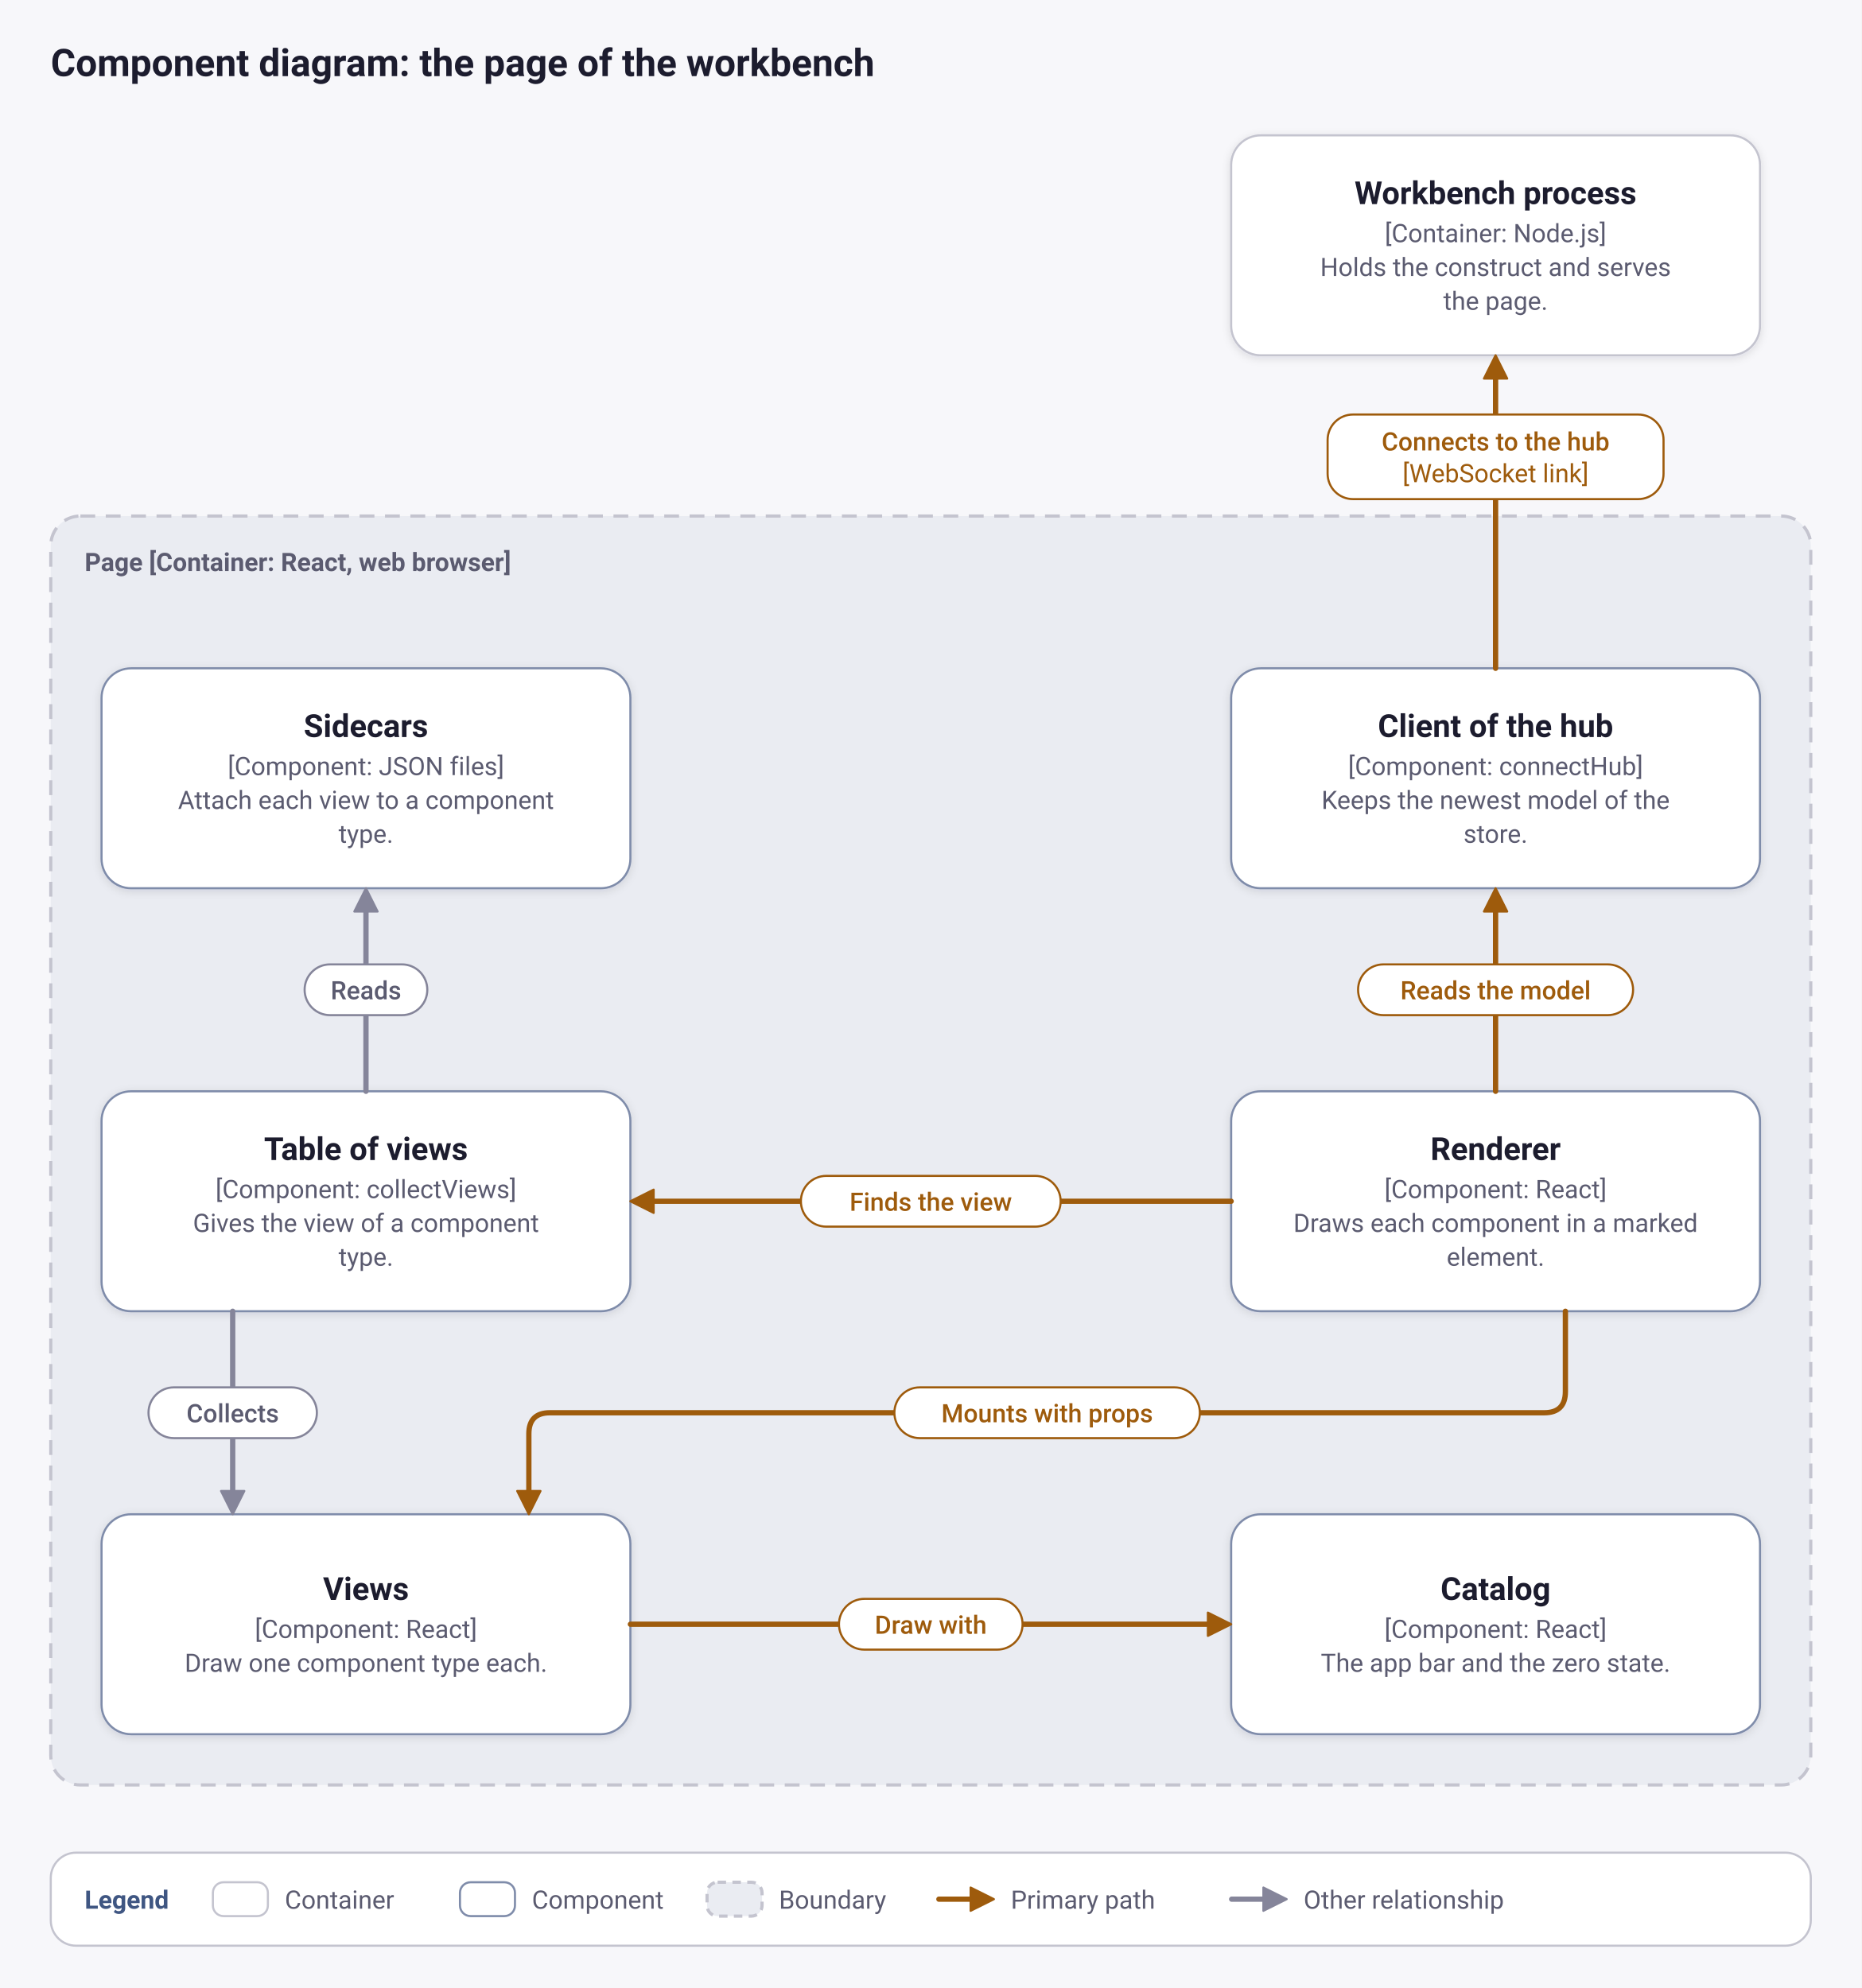
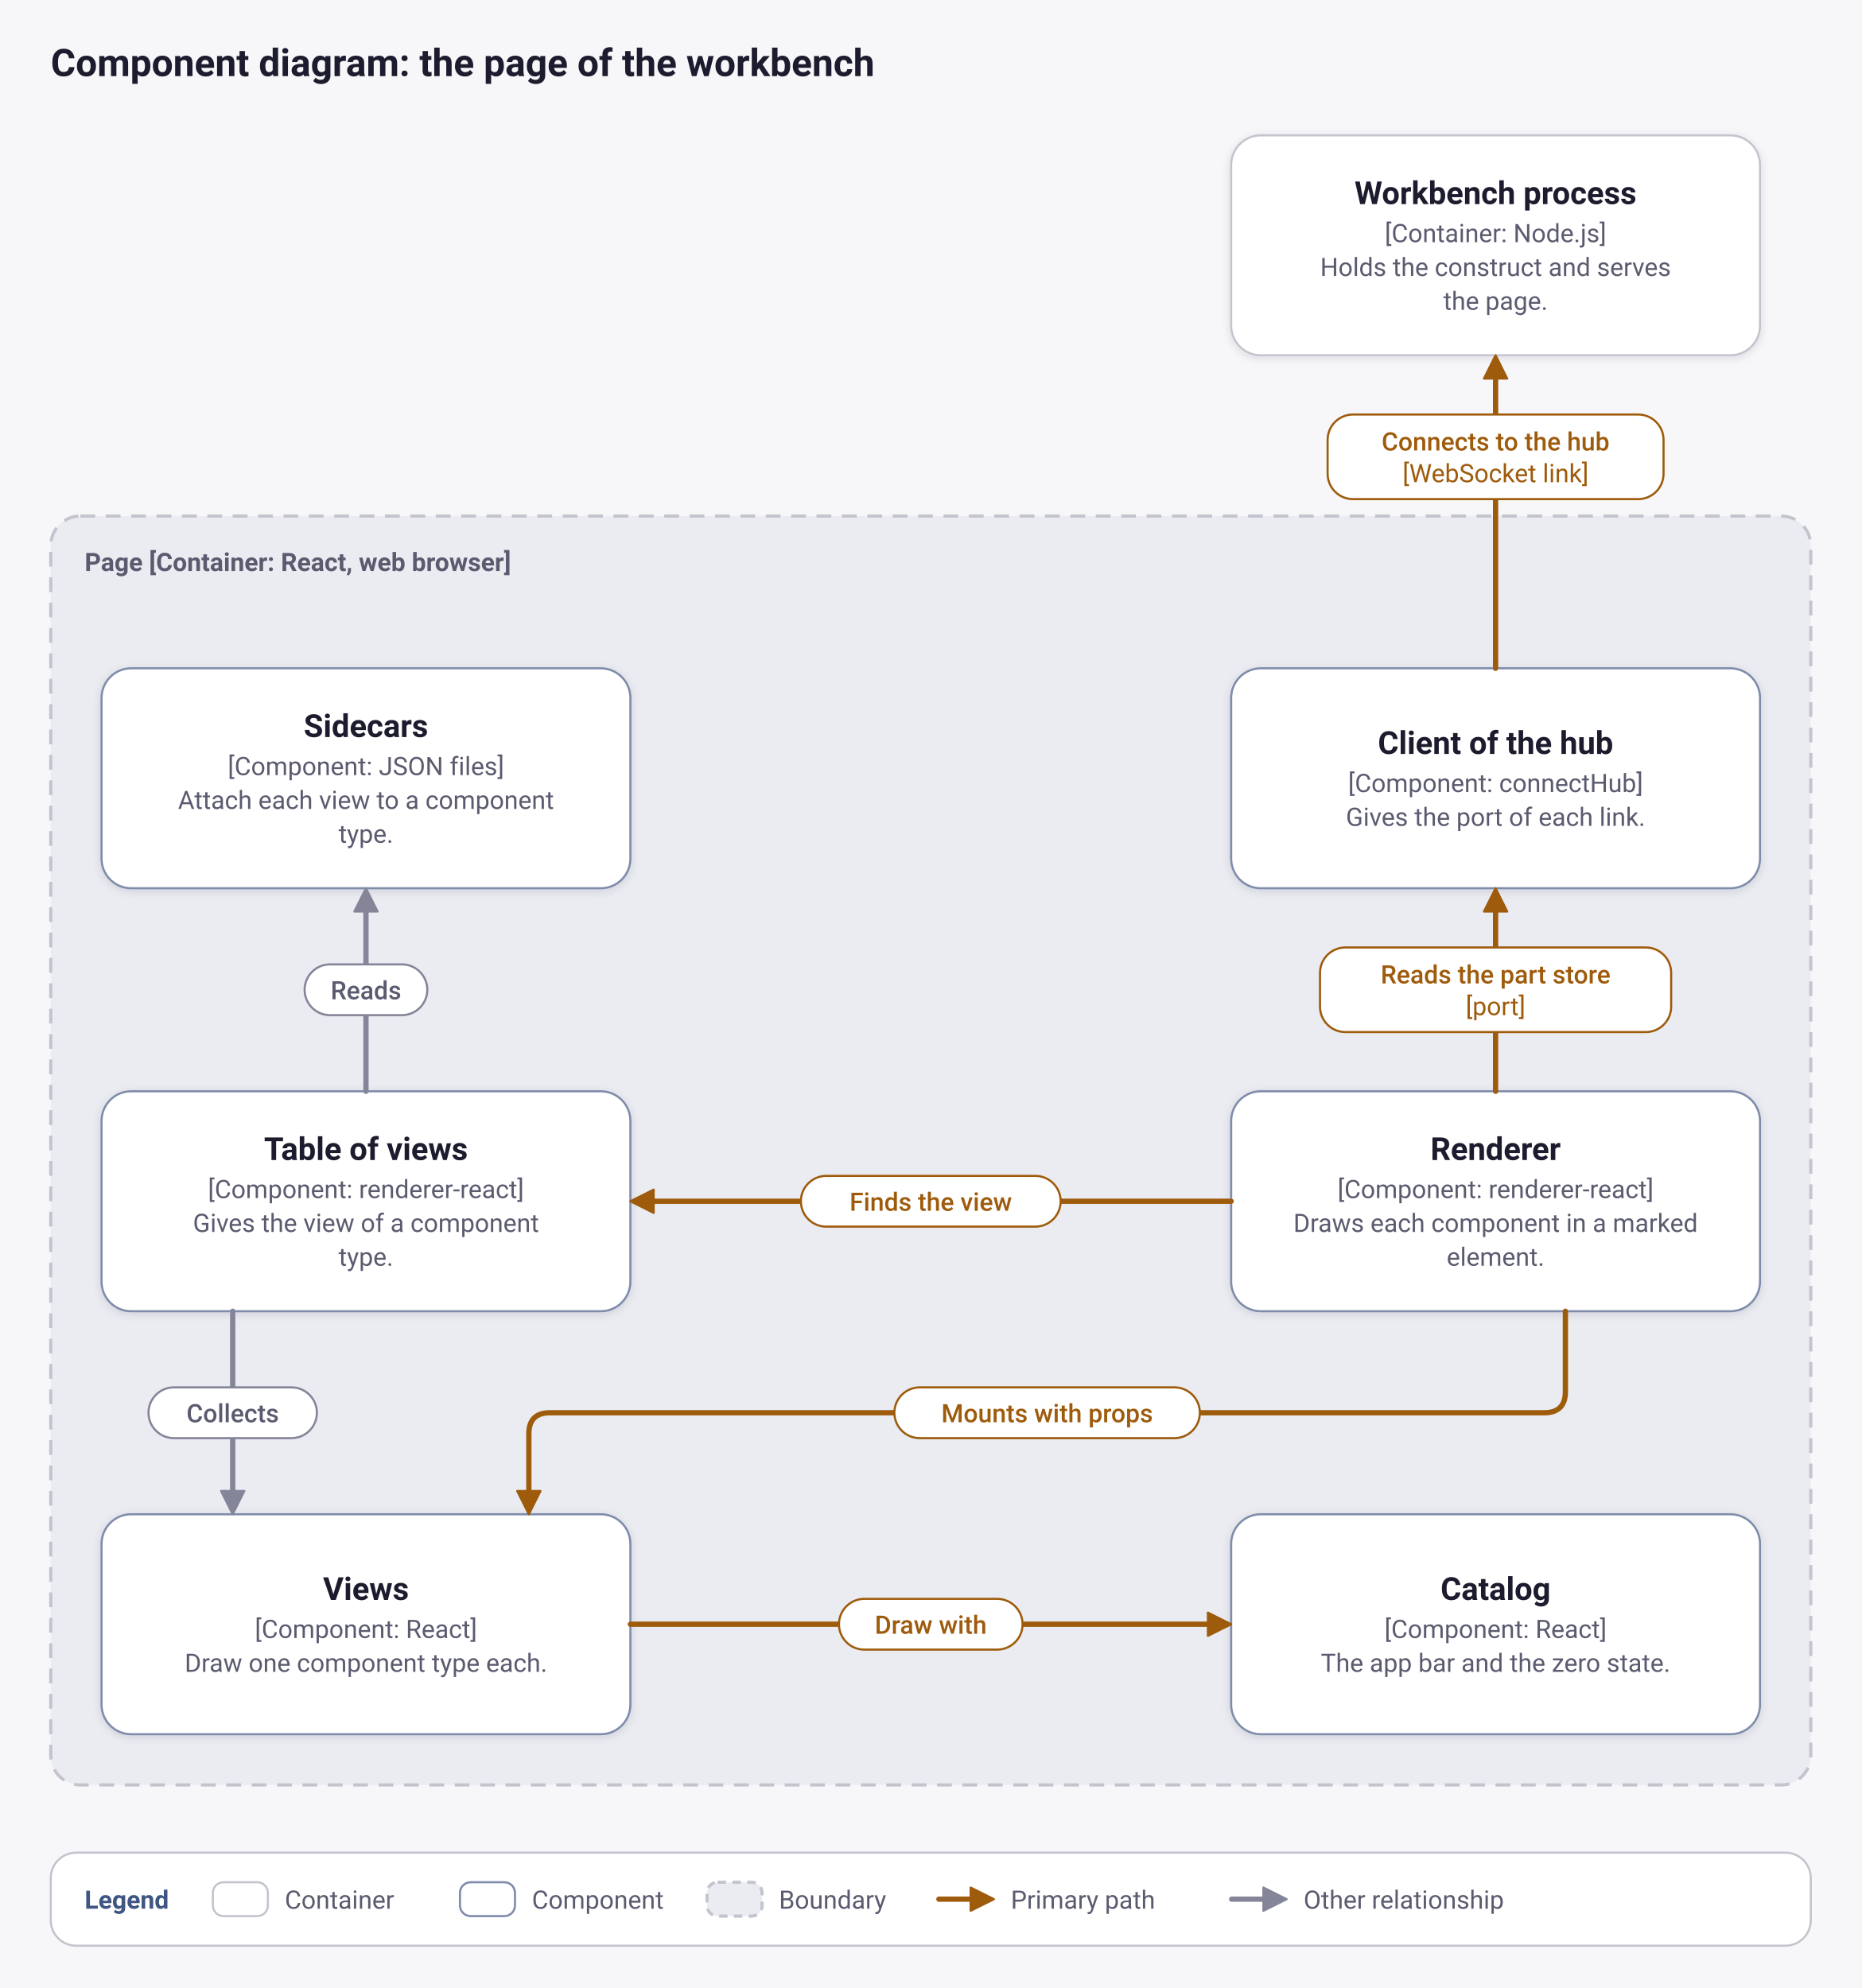
<svg xmlns="http://www.w3.org/2000/svg" viewBox="0 0 880 940" width="880" height="940" role="img" aria-labelledby="title desc">
  <defs>
    <filter id="shadow" x="-10%" y="-10%" width="120%" height="130%">
      <feDropShadow dx="0" dy="1" stdDeviation="2" flood-color="#17172a" flood-opacity="0.12" />
    </filter>
  </defs>
  <rect width="880" height="940" fill="#f7f7fa" />
  <text x="24" y="36" font-family="system-ui, -apple-system, 'Segoe UI', Roboto, 'Helvetica Neue', Arial, sans-serif" font-weight="600" font-size="18" fill="#1c1c2e" text-anchor="start">Component diagram: the page of the workbench</text>
  <rect x="24" y="244" width="832" height="600" rx="14" fill="#eaecf2" stroke="#c4c4cf" stroke-width="1.5" stroke-dasharray="7 5" />
  <text x="40" y="270" font-family="system-ui, -apple-system, 'Segoe UI', Roboto, 'Helvetica Neue', Arial, sans-serif" font-weight="600" font-size="12" fill="#5b5b70" text-anchor="start">Page [Container: React, web browser]</text>
  <rect x="582" y="64" width="250" height="104" rx="14" fill="#ffffff" stroke="#c4c4cf" filter="url(#shadow)" />
  <text x="707" y="96.5" font-family="system-ui, -apple-system, 'Segoe UI', Roboto, 'Helvetica Neue', Arial, sans-serif" font-weight="600" font-size="15" fill="#1c1c2e" text-anchor="middle">Workbench process</text>
  <text x="707" y="114.5" font-family="system-ui, -apple-system, 'Segoe UI', Roboto, 'Helvetica Neue', Arial, sans-serif" font-weight="400" font-size="12" fill="#5b5b70" text-anchor="middle">[Container: Node.js]</text>
  <text x="707" y="130.5" font-family="system-ui, -apple-system, 'Segoe UI', Roboto, 'Helvetica Neue', Arial, sans-serif" font-weight="400" font-size="12" fill="#5b5b70" text-anchor="middle">Holds the construct and serves</text>
  <text x="707" y="146.5" font-family="system-ui, -apple-system, 'Segoe UI', Roboto, 'Helvetica Neue', Arial, sans-serif" font-weight="400" font-size="12" fill="#5b5b70" text-anchor="middle">the page.</text>
  <rect x="48" y="316" width="250" height="104" rx="14" fill="#ffffff" stroke="#7f8caa" filter="url(#shadow)" />
  <text x="173" y="348.5" font-family="system-ui, -apple-system, 'Segoe UI', Roboto, 'Helvetica Neue', Arial, sans-serif" font-weight="600" font-size="15" fill="#1c1c2e" text-anchor="middle">Sidecars</text>
  <text x="173" y="366.5" font-family="system-ui, -apple-system, 'Segoe UI', Roboto, 'Helvetica Neue', Arial, sans-serif" font-weight="400" font-size="12" fill="#5b5b70" text-anchor="middle">[Component: JSON files]</text>
  <text x="173" y="382.5" font-family="system-ui, -apple-system, 'Segoe UI', Roboto, 'Helvetica Neue', Arial, sans-serif" font-weight="400" font-size="12" fill="#5b5b70" text-anchor="middle">Attach each view to a component</text>
  <text x="173" y="398.5" font-family="system-ui, -apple-system, 'Segoe UI', Roboto, 'Helvetica Neue', Arial, sans-serif" font-weight="400" font-size="12" fill="#5b5b70" text-anchor="middle">type.</text>
  <rect x="582" y="316" width="250" height="104" rx="14" fill="#ffffff" stroke="#7f8caa" filter="url(#shadow)" />
-   <text x="707" y="348.5" font-family="system-ui, -apple-system, 'Segoe UI', Roboto, 'Helvetica Neue', Arial, sans-serif" font-weight="600" font-size="15" fill="#1c1c2e" text-anchor="middle">Client of the hub</text>
-   <text x="707" y="366.5" font-family="system-ui, -apple-system, 'Segoe UI', Roboto, 'Helvetica Neue', Arial, sans-serif" font-weight="400" font-size="12" fill="#5b5b70" text-anchor="middle">[Component: connectHub]</text>
-   <text x="707" y="382.5" font-family="system-ui, -apple-system, 'Segoe UI', Roboto, 'Helvetica Neue', Arial, sans-serif" font-weight="400" font-size="12" fill="#5b5b70" text-anchor="middle">Keeps the newest model of the</text>
-   <text x="707" y="398.5" font-family="system-ui, -apple-system, 'Segoe UI', Roboto, 'Helvetica Neue', Arial, sans-serif" font-weight="400" font-size="12" fill="#5b5b70" text-anchor="middle">store.</text>
+   <text x="707" y="356.5" font-family="system-ui, -apple-system, 'Segoe UI', Roboto, 'Helvetica Neue', Arial, sans-serif" font-weight="600" font-size="15" fill="#1c1c2e" text-anchor="middle">Client of the hub</text>
+   <text x="707" y="374.5" font-family="system-ui, -apple-system, 'Segoe UI', Roboto, 'Helvetica Neue', Arial, sans-serif" font-weight="400" font-size="12" fill="#5b5b70" text-anchor="middle">[Component: connectHub]</text>
+   <text x="707" y="390.5" font-family="system-ui, -apple-system, 'Segoe UI', Roboto, 'Helvetica Neue', Arial, sans-serif" font-weight="400" font-size="12" fill="#5b5b70" text-anchor="middle">Gives the port of each link.</text>
  <rect x="48" y="516" width="250" height="104" rx="14" fill="#ffffff" stroke="#7f8caa" filter="url(#shadow)" />
  <text x="173" y="548.5" font-family="system-ui, -apple-system, 'Segoe UI', Roboto, 'Helvetica Neue', Arial, sans-serif" font-weight="600" font-size="15" fill="#1c1c2e" text-anchor="middle">Table of views</text>
-   <text x="173" y="566.5" font-family="system-ui, -apple-system, 'Segoe UI', Roboto, 'Helvetica Neue', Arial, sans-serif" font-weight="400" font-size="12" fill="#5b5b70" text-anchor="middle">[Component: collectViews]</text>
+   <text x="173" y="566.5" font-family="system-ui, -apple-system, 'Segoe UI', Roboto, 'Helvetica Neue', Arial, sans-serif" font-weight="400" font-size="12" fill="#5b5b70" text-anchor="middle">[Component: renderer-react]</text>
  <text x="173" y="582.5" font-family="system-ui, -apple-system, 'Segoe UI', Roboto, 'Helvetica Neue', Arial, sans-serif" font-weight="400" font-size="12" fill="#5b5b70" text-anchor="middle">Gives the view of a component</text>
  <text x="173" y="598.5" font-family="system-ui, -apple-system, 'Segoe UI', Roboto, 'Helvetica Neue', Arial, sans-serif" font-weight="400" font-size="12" fill="#5b5b70" text-anchor="middle">type.</text>
  <rect x="582" y="516" width="250" height="104" rx="14" fill="#ffffff" stroke="#7f8caa" filter="url(#shadow)" />
  <text x="707" y="548.5" font-family="system-ui, -apple-system, 'Segoe UI', Roboto, 'Helvetica Neue', Arial, sans-serif" font-weight="600" font-size="15" fill="#1c1c2e" text-anchor="middle">Renderer</text>
-   <text x="707" y="566.5" font-family="system-ui, -apple-system, 'Segoe UI', Roboto, 'Helvetica Neue', Arial, sans-serif" font-weight="400" font-size="12" fill="#5b5b70" text-anchor="middle">[Component: React]</text>
+   <text x="707" y="566.5" font-family="system-ui, -apple-system, 'Segoe UI', Roboto, 'Helvetica Neue', Arial, sans-serif" font-weight="400" font-size="12" fill="#5b5b70" text-anchor="middle">[Component: renderer-react]</text>
  <text x="707" y="582.5" font-family="system-ui, -apple-system, 'Segoe UI', Roboto, 'Helvetica Neue', Arial, sans-serif" font-weight="400" font-size="12" fill="#5b5b70" text-anchor="middle">Draws each component in a marked</text>
  <text x="707" y="598.5" font-family="system-ui, -apple-system, 'Segoe UI', Roboto, 'Helvetica Neue', Arial, sans-serif" font-weight="400" font-size="12" fill="#5b5b70" text-anchor="middle">element.</text>
  <rect x="48" y="716" width="250" height="104" rx="14" fill="#ffffff" stroke="#7f8caa" filter="url(#shadow)" />
  <text x="173" y="756.5" font-family="system-ui, -apple-system, 'Segoe UI', Roboto, 'Helvetica Neue', Arial, sans-serif" font-weight="600" font-size="15" fill="#1c1c2e" text-anchor="middle">Views</text>
  <text x="173" y="774.5" font-family="system-ui, -apple-system, 'Segoe UI', Roboto, 'Helvetica Neue', Arial, sans-serif" font-weight="400" font-size="12" fill="#5b5b70" text-anchor="middle">[Component: React]</text>
  <text x="173" y="790.5" font-family="system-ui, -apple-system, 'Segoe UI', Roboto, 'Helvetica Neue', Arial, sans-serif" font-weight="400" font-size="12" fill="#5b5b70" text-anchor="middle">Draw one component type each.</text>
  <rect x="582" y="716" width="250" height="104" rx="14" fill="#ffffff" stroke="#7f8caa" filter="url(#shadow)" />
  <text x="707" y="756.5" font-family="system-ui, -apple-system, 'Segoe UI', Roboto, 'Helvetica Neue', Arial, sans-serif" font-weight="600" font-size="15" fill="#1c1c2e" text-anchor="middle">Catalog</text>
  <text x="707" y="774.5" font-family="system-ui, -apple-system, 'Segoe UI', Roboto, 'Helvetica Neue', Arial, sans-serif" font-weight="400" font-size="12" fill="#5b5b70" text-anchor="middle">[Component: React]</text>
  <text x="707" y="790.5" font-family="system-ui, -apple-system, 'Segoe UI', Roboto, 'Helvetica Neue', Arial, sans-serif" font-weight="400" font-size="12" fill="#5b5b70" text-anchor="middle">The app bar and the zero state.</text>
  <path d="M707 316 L707 178" fill="none" stroke="#9e5b0c" stroke-width="2.5" stroke-linecap="round" stroke-linejoin="round" />
  <polygon points="707,168 712.5,179 701.5,179" fill="#9e5b0c" stroke="#9e5b0c" stroke-width="1" stroke-linejoin="round" />
  <rect x="627.6" y="196" width="158.8" height="40" rx="12" fill="#ffffff" stroke="#9e5b0c" />
  <text x="707" y="213" font-family="system-ui, -apple-system, 'Segoe UI', Roboto, 'Helvetica Neue', Arial, sans-serif" font-weight="500" font-size="12" fill="#9e5b0c" text-anchor="middle">Connects to the hub</text>
  <text x="707" y="228" font-family="system-ui, -apple-system, 'Segoe UI', Roboto, 'Helvetica Neue', Arial, sans-serif" font-weight="400" font-size="12" fill="#9e5b0c" text-anchor="middle">[WebSocket link]</text>
  <path d="M707 516 L707 430" fill="none" stroke="#9e5b0c" stroke-width="2.5" stroke-linecap="round" stroke-linejoin="round" />
  <polygon points="707,420 712.5,431 701.5,431" fill="#9e5b0c" stroke="#9e5b0c" stroke-width="1" stroke-linejoin="round" />
-   <rect x="642" y="456" width="130" height="24" rx="12" fill="#ffffff" stroke="#9e5b0c" />
-   <text x="707" y="472.5" font-family="system-ui, -apple-system, 'Segoe UI', Roboto, 'Helvetica Neue', Arial, sans-serif" font-weight="500" font-size="12" fill="#9e5b0c" text-anchor="middle">Reads the model</text>
+   <rect x="624" y="448" width="166" height="40" rx="12" fill="#ffffff" stroke="#9e5b0c" />
+   <text x="707" y="465" font-family="system-ui, -apple-system, 'Segoe UI', Roboto, 'Helvetica Neue', Arial, sans-serif" font-weight="500" font-size="12" fill="#9e5b0c" text-anchor="middle">Reads the part store</text>
+   <text x="707" y="480" font-family="system-ui, -apple-system, 'Segoe UI', Roboto, 'Helvetica Neue', Arial, sans-serif" font-weight="400" font-size="12" fill="#9e5b0c" text-anchor="middle">[port]</text>
  <path d="M740 620 L740 658 Q740 668 730 668 L260 668 Q250 668 250 678 L250 706" fill="none" stroke="#9e5b0c" stroke-width="2.5" stroke-linecap="round" stroke-linejoin="round" />
  <polygon points="250,716 244.5,705 255.5,705" fill="#9e5b0c" stroke="#9e5b0c" stroke-width="1" stroke-linejoin="round" />
  <rect x="422.8" y="656" width="144.4" height="24" rx="12" fill="#ffffff" stroke="#9e5b0c" />
  <text x="495" y="672.5" font-family="system-ui, -apple-system, 'Segoe UI', Roboto, 'Helvetica Neue', Arial, sans-serif" font-weight="500" font-size="12" fill="#9e5b0c" text-anchor="middle">Mounts with props</text>
  <path d="M298 768 L572 768" fill="none" stroke="#9e5b0c" stroke-width="2.5" stroke-linecap="round" stroke-linejoin="round" />
  <polygon points="582,768 571,773.5 571,762.5" fill="#9e5b0c" stroke="#9e5b0c" stroke-width="1" stroke-linejoin="round" />
  <rect x="396.6" y="756" width="86.8" height="24" rx="12" fill="#ffffff" stroke="#9e5b0c" />
  <text x="440" y="772.5" font-family="system-ui, -apple-system, 'Segoe UI', Roboto, 'Helvetica Neue', Arial, sans-serif" font-weight="500" font-size="12" fill="#9e5b0c" text-anchor="middle">Draw with</text>
  <path d="M582 568 L308 568" fill="none" stroke="#9e5b0c" stroke-width="2.5" stroke-linecap="round" stroke-linejoin="round" />
  <polygon points="298,568 309,562.5 309,573.5" fill="#9e5b0c" stroke="#9e5b0c" stroke-width="1" stroke-linejoin="round" />
  <rect x="378.6" y="556" width="122.8" height="24" rx="12" fill="#ffffff" stroke="#9e5b0c" />
  <text x="440" y="572.5" font-family="system-ui, -apple-system, 'Segoe UI', Roboto, 'Helvetica Neue', Arial, sans-serif" font-weight="500" font-size="12" fill="#9e5b0c" text-anchor="middle">Finds the view</text>
  <path d="M173 516 L173 430" fill="none" stroke="#85859a" stroke-width="2.5" stroke-linecap="round" stroke-linejoin="round" />
  <polygon points="173,420 178.5,431 167.5,431" fill="#85859a" stroke="#85859a" stroke-width="1" stroke-linejoin="round" />
  <rect x="144" y="456" width="58" height="24" rx="12" fill="#ffffff" stroke="#85859a" />
  <text x="173" y="472.5" font-family="system-ui, -apple-system, 'Segoe UI', Roboto, 'Helvetica Neue', Arial, sans-serif" font-weight="500" font-size="12" fill="#5b5b70" text-anchor="middle">Reads</text>
  <path d="M110 620 L110 706" fill="none" stroke="#85859a" stroke-width="2.5" stroke-linecap="round" stroke-linejoin="round" />
  <polygon points="110,716 104.5,705 115.5,705" fill="#85859a" stroke="#85859a" stroke-width="1" stroke-linejoin="round" />
  <rect x="70.2" y="656" width="79.6" height="24" rx="12" fill="#ffffff" stroke="#85859a" />
  <text x="110" y="672.5" font-family="system-ui, -apple-system, 'Segoe UI', Roboto, 'Helvetica Neue', Arial, sans-serif" font-weight="500" font-size="12" fill="#5b5b70" text-anchor="middle">Collects</text>
  <rect x="24" y="876" width="832" height="44" rx="12" fill="#ffffff" stroke="#c4c4cf" />
  <text x="40" y="902.5" font-family="system-ui, -apple-system, 'Segoe UI', Roboto, 'Helvetica Neue', Arial, sans-serif" font-weight="600" font-size="12" fill="#3f5682" text-anchor="start">Legend</text>
  <rect x="100.64" y="890" width="26" height="16" rx="5" fill="#ffffff" stroke="#c4c4cf" />
  <text x="134.64" y="902.5" font-family="system-ui, -apple-system, 'Segoe UI', Roboto, 'Helvetica Neue', Arial, sans-serif" font-weight="400" font-size="12" fill="#5b5b70" text-anchor="start">Container</text>
  <rect x="217.44" y="890" width="26" height="16" rx="5" fill="#ffffff" stroke="#7f8caa" />
  <text x="251.44" y="902.5" font-family="system-ui, -apple-system, 'Segoe UI', Roboto, 'Helvetica Neue', Arial, sans-serif" font-weight="400" font-size="12" fill="#5b5b70" text-anchor="start">Component</text>
  <rect x="334.24" y="890" width="26" height="16" rx="5" fill="#eaecf2" stroke="#c4c4cf" stroke-width="1.5" stroke-dasharray="4 3" />
  <text x="368.24" y="902.5" font-family="system-ui, -apple-system, 'Segoe UI', Roboto, 'Helvetica Neue', Arial, sans-serif" font-weight="400" font-size="12" fill="#5b5b70" text-anchor="start">Boundary</text>
  <path d="M443.84 898 L459.84 898" stroke="#9e5b0c" stroke-width="2.5" stroke-linecap="round" />
  <polygon points="469.84,898 458.84,903.5 458.84,892.5" fill="#9e5b0c" stroke="#9e5b0c" stroke-width="1" stroke-linejoin="round" />
  <text x="477.84" y="902.5" font-family="system-ui, -apple-system, 'Segoe UI', Roboto, 'Helvetica Neue', Arial, sans-serif" font-weight="400" font-size="12" fill="#5b5b70" text-anchor="start">Primary path</text>
  <path d="M582.24 898 L598.24 898" stroke="#85859a" stroke-width="2.5" stroke-linecap="round" />
  <polygon points="608.24,898 597.24,903.5 597.24,892.5" fill="#85859a" stroke="#85859a" stroke-width="1" stroke-linejoin="round" />
  <text x="616.24" y="902.5" font-family="system-ui, -apple-system, 'Segoe UI', Roboto, 'Helvetica Neue', Arial, sans-serif" font-weight="400" font-size="12" fill="#5b5b70" text-anchor="start">Other relationship</text>
</svg>
